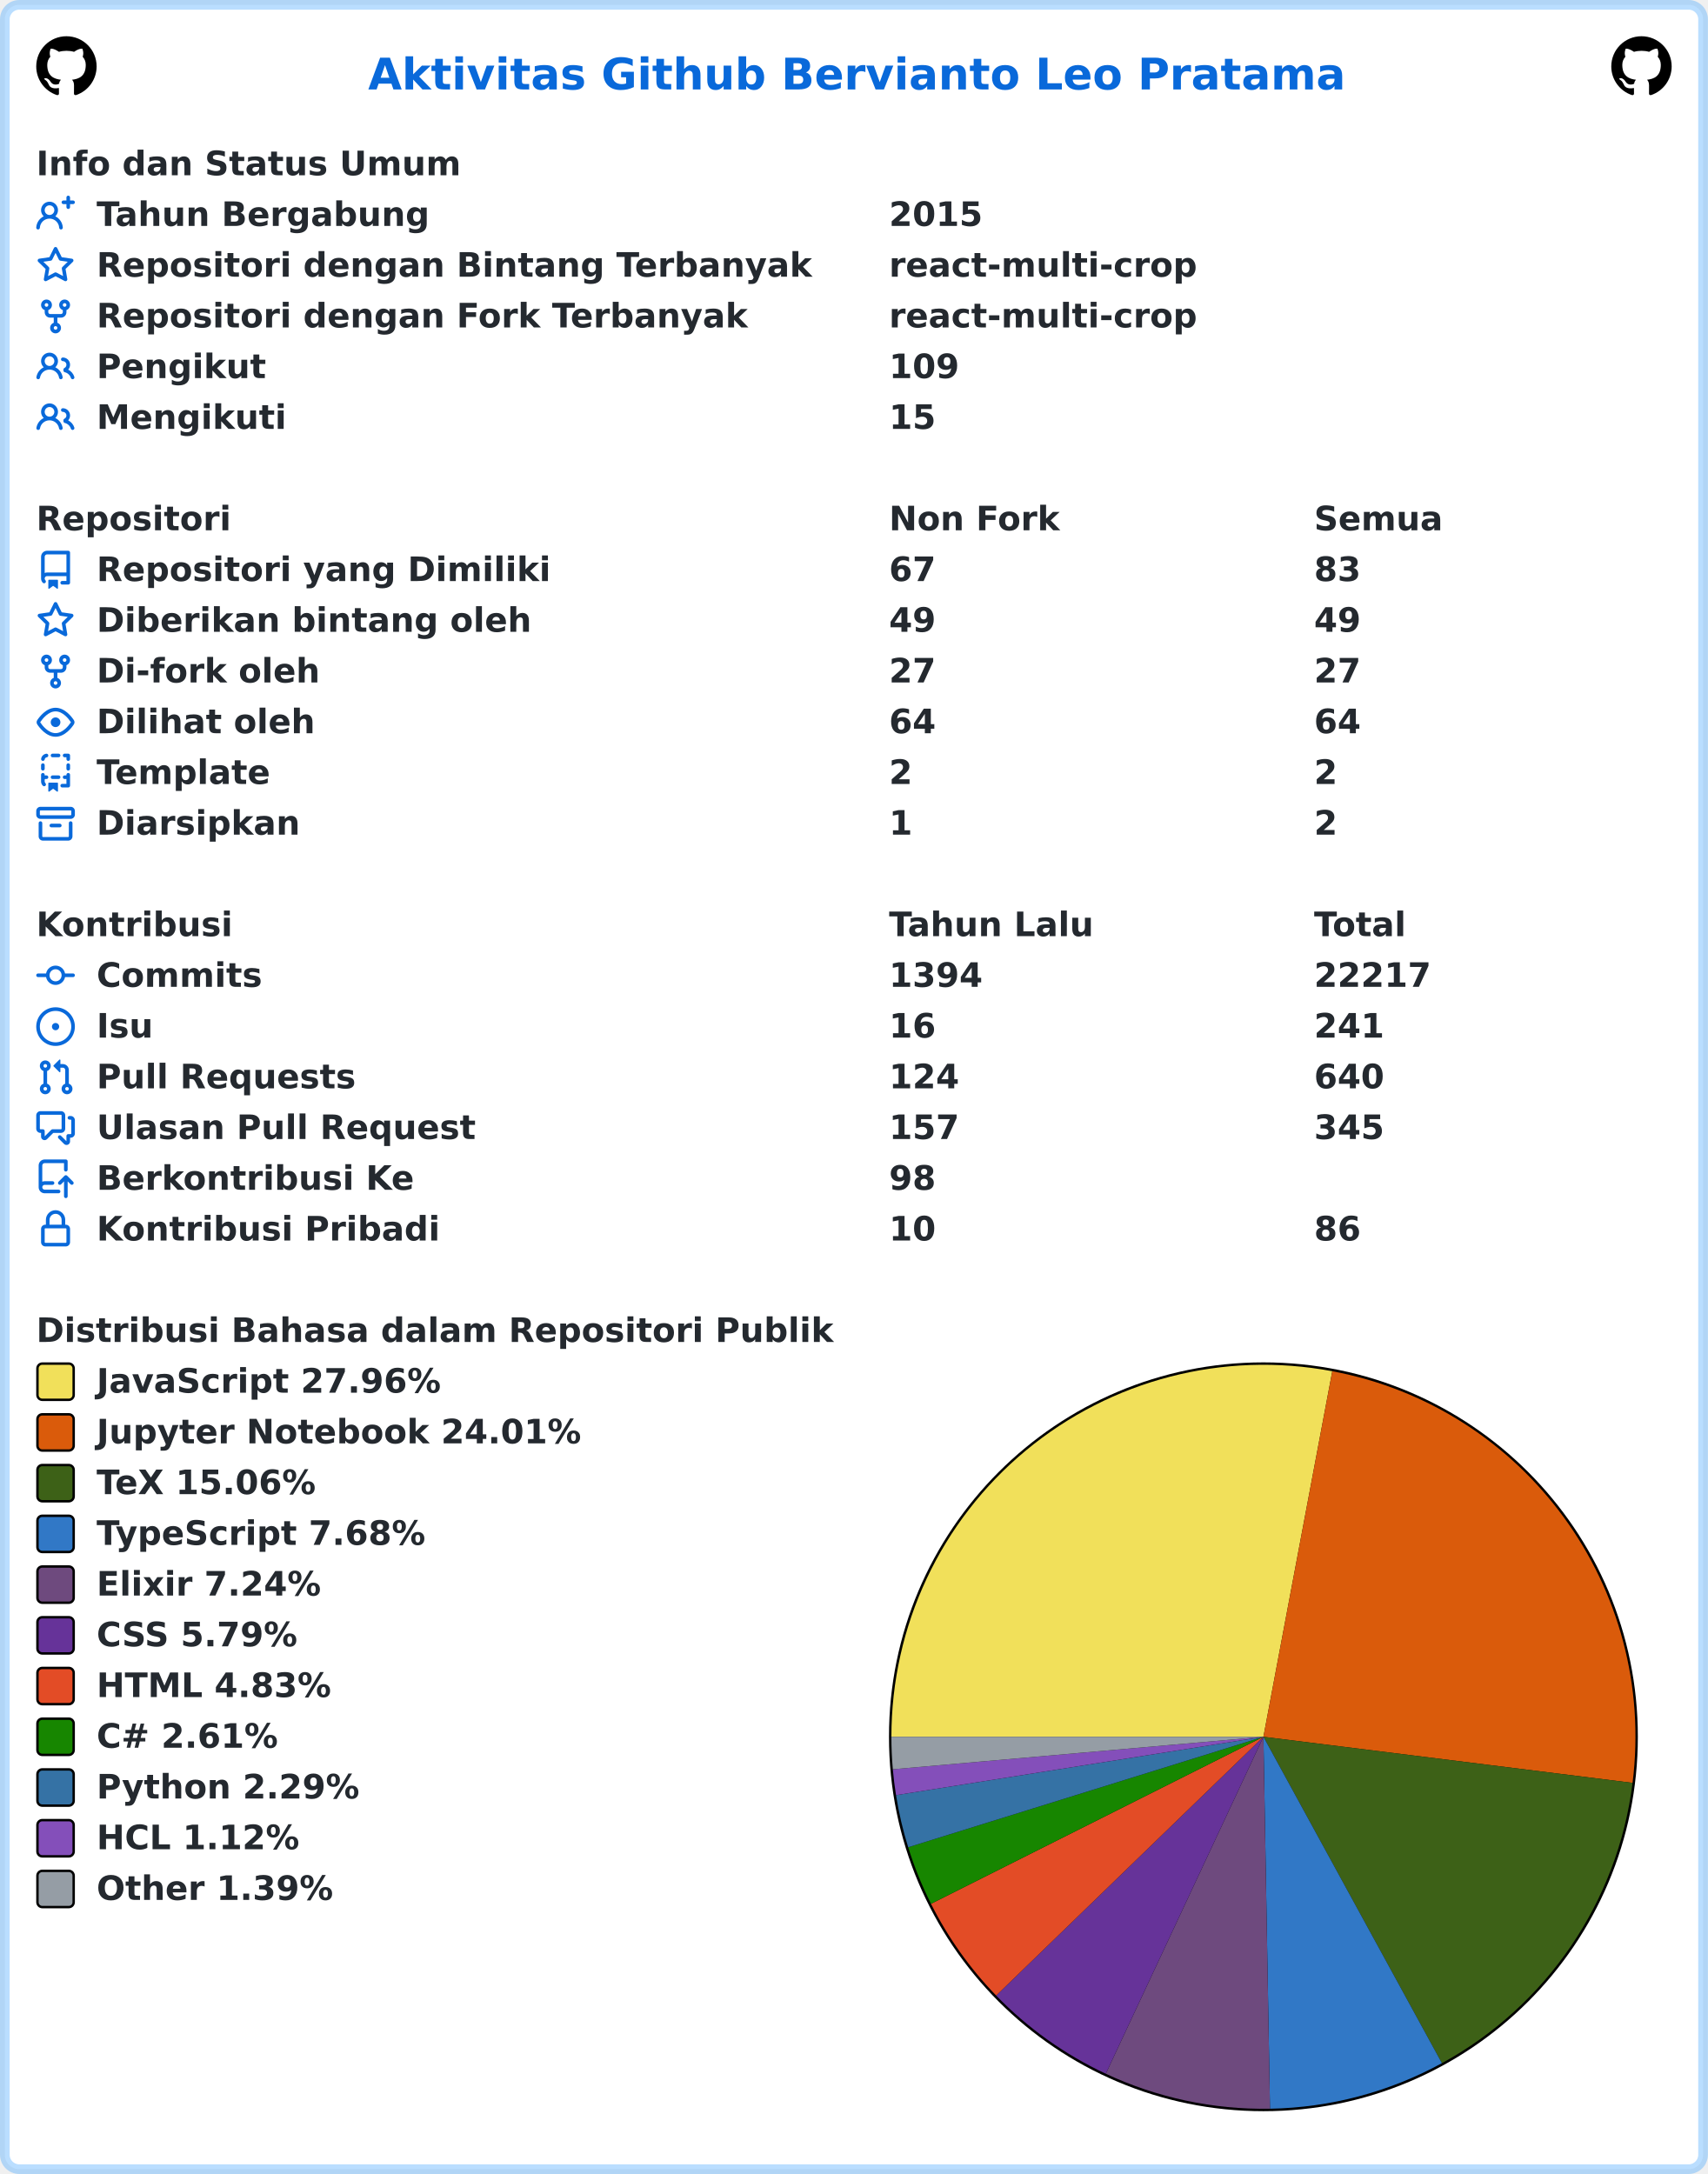
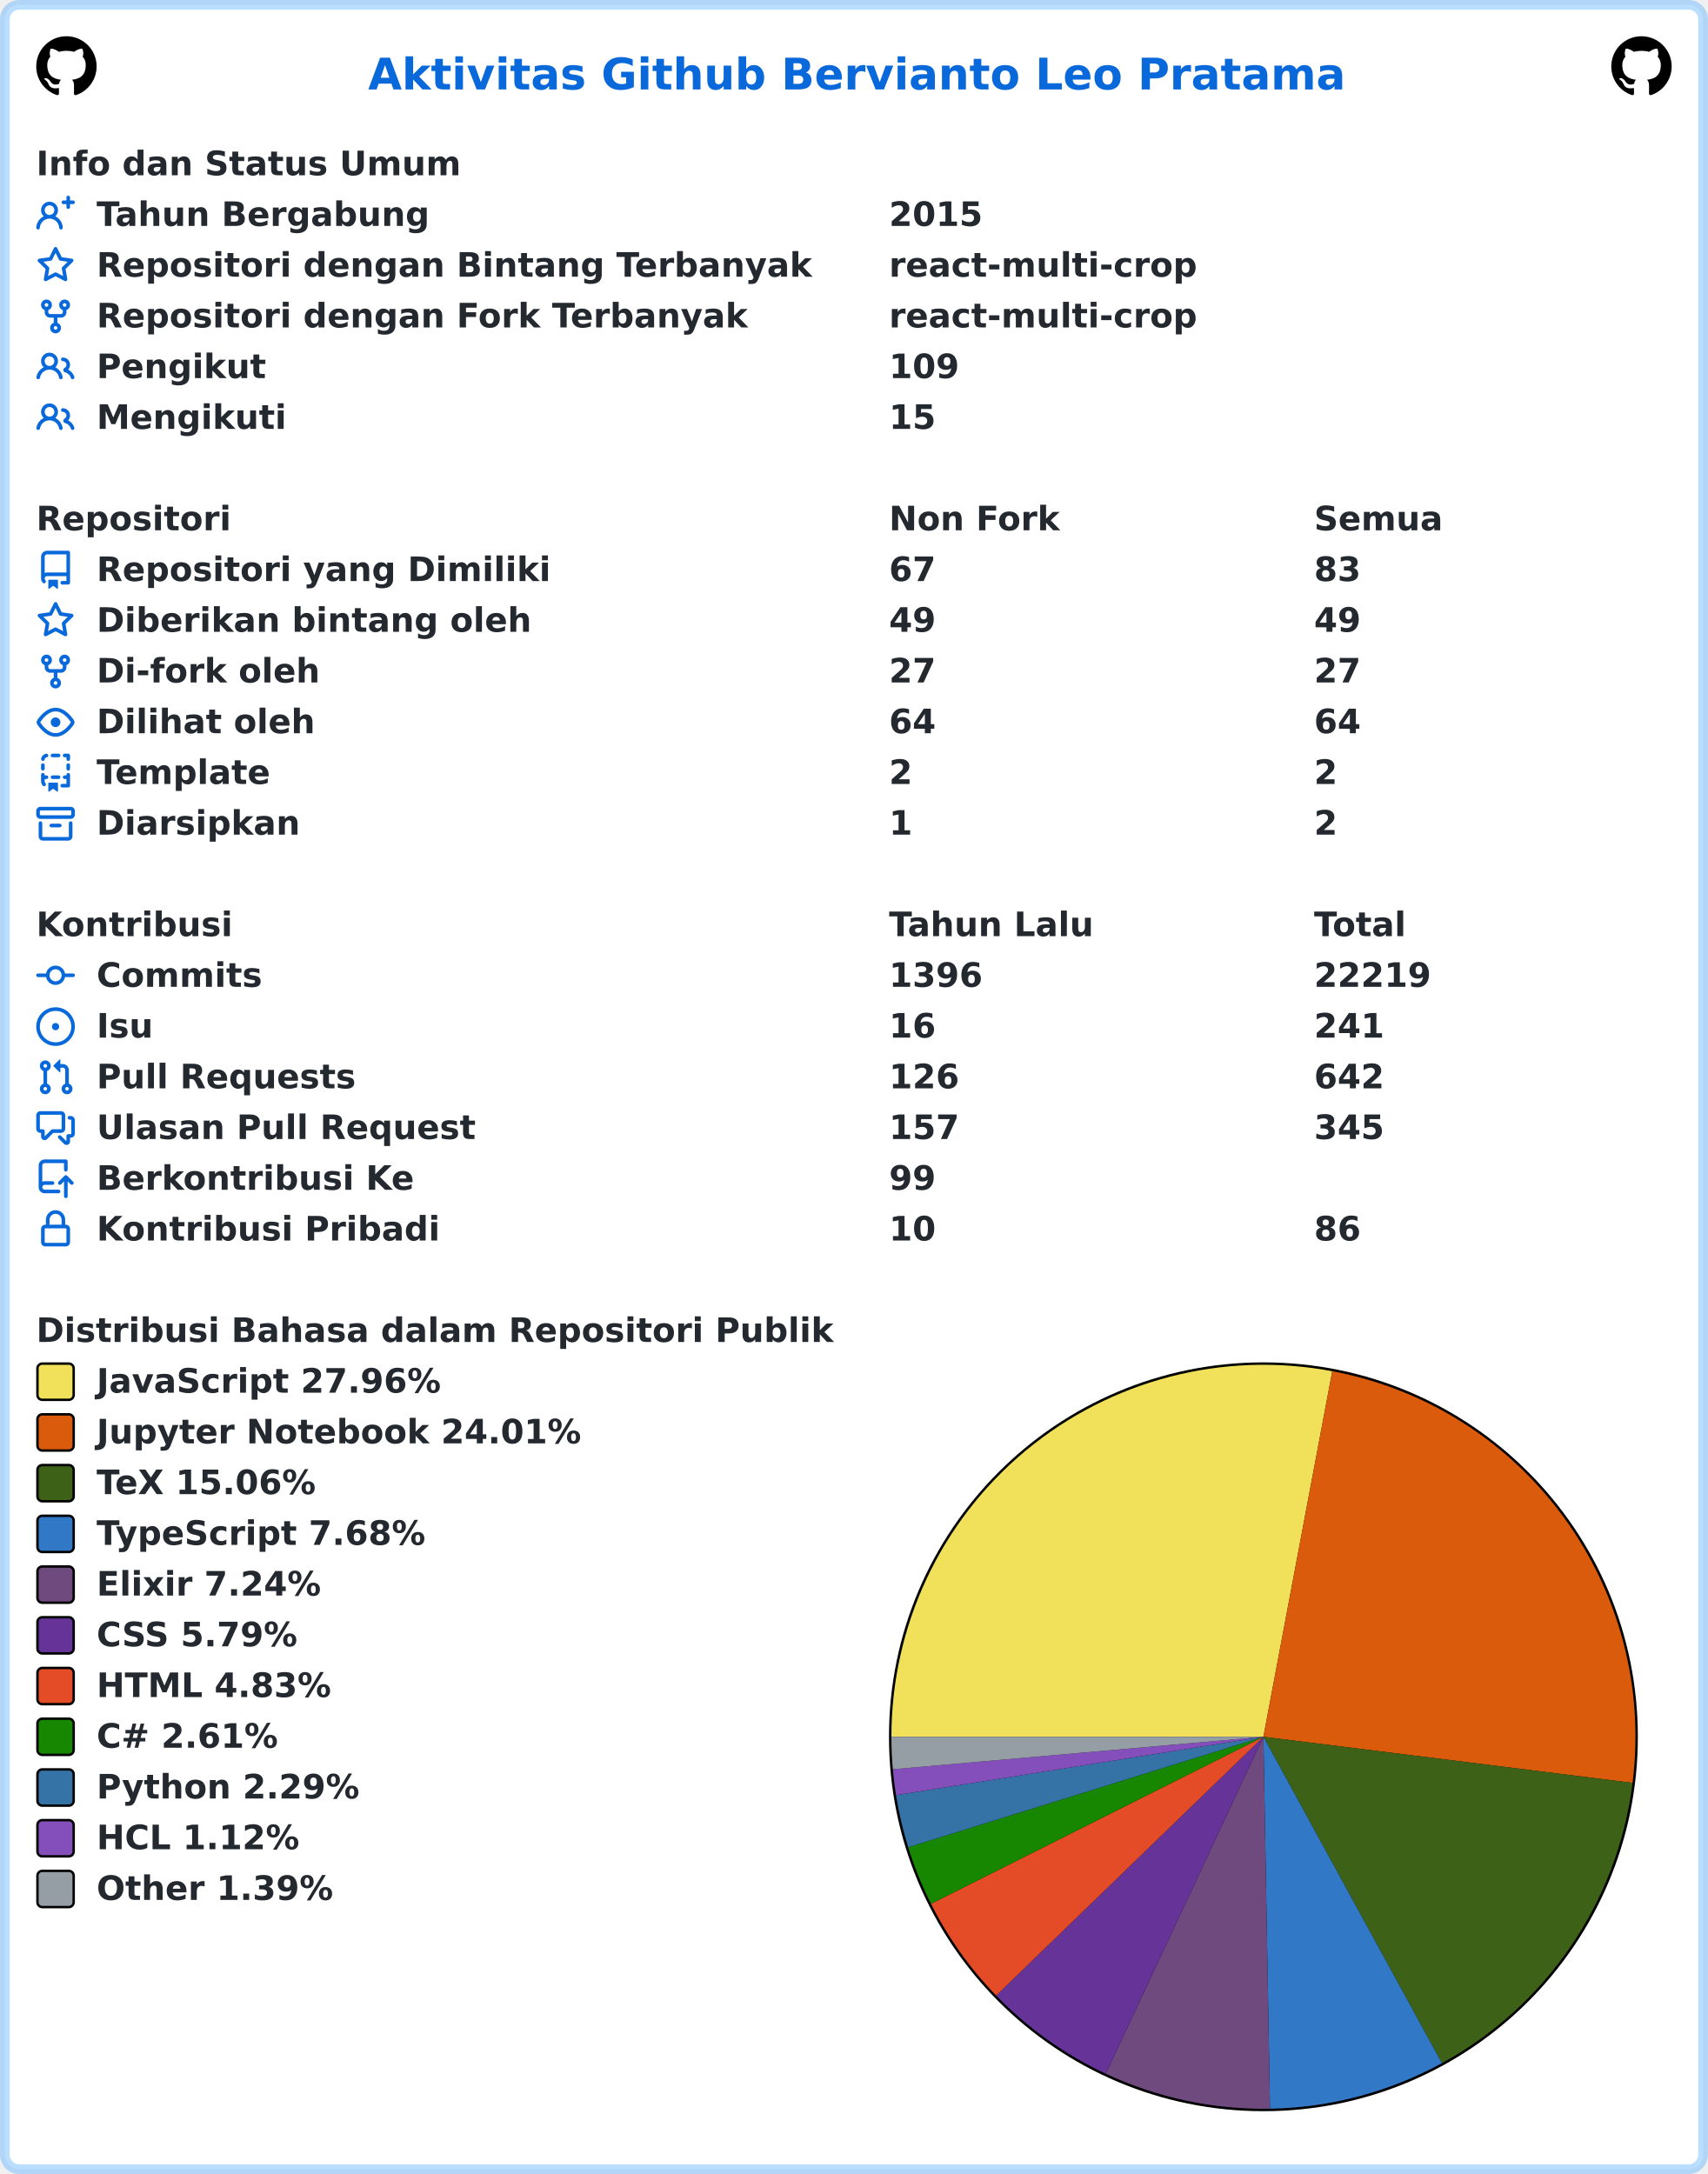
<svg xmlns="http://www.w3.org/2000/svg" width="707" height="900" viewBox="0 0 707 900" lang="id" xml:lang="id">
  <rect x="2" y="2" stroke-width="4" rx="6" width="703" height="896" stroke="rgba(84,174,255,0.4)" fill="#ffffff" />
  <g font-weight="600" font-size="110pt" font-family="Verdana,Geneva,DejaVu Sans,sans-serif" text-rendering="geometricPrecision">
    <text x="1239" y="301" lengthAdjust="spacingAndGlyphs" textLength="3261" transform="scale(0.123)" fill="#0969da">Aktivitas Github Bervianto Leo Pratama</text>
    <svg x="15" y="15" width="25" height="25" viewBox="0 0 16 16">
      <path fill="#000000" fill-rule="evenodd" d="M8 0C3.58 0 0 3.58 0 8c0 3.54 2.29 6.53 5.47 7.59.4.07.55-.17.55-.38 0-.19-.01-.82-.01-1.49-2.01.37-2.53-.49-2.69-.94-.09-.23-.48-.94-.82-1.13-.28-.15-.68-.52-.01-.53.63-.01 1.08.58 1.23.82.72 1.21 1.87.87 2.33.66.07-.52.28-.87.51-1.07-1.78-.2-3.64-.89-3.64-3.95 0-.87.31-1.59.82-2.15-.08-.2-.36-1.02.08-2.12 0 0 .67-.21 2.2.82.64-.18 1.32-.27 2-.27.68 0 1.36.09 2 .27 1.53-1.04 2.2-.82 2.2-.82.44 1.1.16 1.92.08 2.12.51.56.82 1.27.82 2.15 0 3.07-1.87 3.75-3.65 3.95.29.25.54.73.54 1.48 0 1.07-.01 1.93-.01 2.2 0 .21.15.46.55.38A8.013 8.013 0 0016 8c0-4.42-3.58-8-8-8z" />
    </svg>
    <svg x="667" y="15" width="25" height="25" viewBox="0 0 16 16">
      <path fill="#000000" fill-rule="evenodd" d="M8 0C3.58 0 0 3.58 0 8c0 3.54 2.29 6.53 5.47 7.59.4.07.55-.17.55-.38 0-.19-.01-.82-.01-1.49-2.01.37-2.53-.49-2.69-.94-.09-.23-.48-.94-.82-1.13-.28-.15-.68-.52-.01-.53.63-.01 1.08.58 1.23.82.72 1.21 1.87.87 2.33.66.07-.52.28-.87.51-1.07-1.78-.2-3.64-.89-3.64-3.95 0-.87.31-1.59.82-2.15-.08-.2-.36-1.02.08-2.12 0 0 .67-.21 2.2.82.64-.18 1.32-.27 2-.27.68 0 1.36.09 2 .27 1.53-1.04 2.2-.82 2.2-.82.44 1.1.16 1.92.08 2.12.51.56.82 1.27.82 2.15 0 3.07-1.87 3.75-3.65 3.95.29.25.54.73.54 1.48 0 1.07-.01 1.93-.01 2.2 0 .21.15.46.55.38A8.013 8.013 0 0016 8c0-4.42-3.58-8-8-8z" />
    </svg>
    <g transform="translate(0, 60)" fill="#24292f">
      <g transform="translate(15, 0)">
        <g transform="scale(0.095)">
          <text x="0" y="132" textLength="1852" lengthAdjust="spacingAndGlyphs">Info dan Status Umum</text>
        </g>
      </g>
      <g transform="translate(15, 21)">
        <path fill="#0969da" fill-rule="evenodd" d="M13.25 0a.75.75 0 01.75.75V2h1.25a.75.75 0 010 1.5H14v1.25a.75.75 0 01-1.5 0V3.5h-1.25a.75.75 0 010-1.5h1.25V.75a.75.75 0 01.75-.75zM5.5 4a2 2 0 100 4 2 2 0 000-4zm2.4 4.548a3.5 3.5 0 10-4.799 0 5.527 5.527 0 00-3.1 4.66.75.75 0 101.498.085A4.01 4.01 0 015.5 9.5a4.01 4.01 0 014.001 3.793.75.75 0 101.498-.086 5.527 5.527 0 00-3.1-4.659z" />
        <g transform="scale(0.095)">
          <text lengthAdjust="spacingAndGlyphs" textLength="1478" x="263" y="132">Tahun Bergabung</text>
          <text lengthAdjust="spacingAndGlyphs" textLength="420" x="3716" y="132">2015</text>
        </g>
      </g>
      <g transform="translate(15, 42)">
        <path fill="#0969da" fill-rule="evenodd" d="M8 .25a.75.75 0 01.673.418l1.882 3.815 4.21.612a.75.75 0 01.416 1.279l-3.046 2.97.719 4.192a.75.75 0 01-1.088.791L8 12.347l-3.766 1.98a.75.75 0 01-1.088-.79l.72-4.194L.818 6.374a.75.75 0 01.416-1.28l4.21-.611L7.327.668A.75.75 0 018 .25zm0 2.445L6.615 5.5a.75.75 0 01-.564.41l-3.097.45 2.24 2.184a.75.75 0 01.216.664l-.528 3.084 2.769-1.456a.75.75 0 01.698 0l2.77 1.456-.53-3.084a.75.75 0 01.216-.664l2.24-2.183-3.096-.45a.75.75 0 01-.564-.41L8 2.694v.001z" />
        <g transform="scale(0.095)">
          <text lengthAdjust="spacingAndGlyphs" textLength="3126" x="263" y="132">Repositori dengan Bintang Terbanyak</text>
          <text lengthAdjust="spacingAndGlyphs" textLength="1330" x="3716" y="132">react-multi-crop</text>
        </g>
      </g>
      <g transform="translate(15, 63)">
        <path fill="#0969da" fill-rule="evenodd" d="M5 3.25a.75.75 0 11-1.5 0 .75.75 0 011.5 0zm0 2.122a2.25 2.25 0 10-1.5 0v.878A2.25 2.25 0 005.75 8.5h1.5v2.128a2.251 2.251 0 101.5 0V8.5h1.5a2.25 2.25 0 002.25-2.25v-.878a2.25 2.25 0 10-1.5 0v.878a.75.75 0 01-.75.75h-4.5A.75.75 0 015 6.25v-.878zm3.75 7.378a.75.75 0 11-1.5 0 .75.75 0 011.5 0zm3-8.75a.75.75 0 100-1.5.75.75 0 000 1.5z" />
        <g transform="scale(0.095)">
          <text lengthAdjust="spacingAndGlyphs" textLength="2846" x="263" y="132">Repositori dengan Fork Terbanyak</text>
          <text lengthAdjust="spacingAndGlyphs" textLength="1330" x="3716" y="132">react-multi-crop</text>
        </g>
      </g>
      <g transform="translate(15, 84)">
        <path fill="#0969da" fill-rule="evenodd" d="M5.5 3.5a2 2 0 100 4 2 2 0 000-4zM2 5.5a3.5 3.5 0 115.898 2.549 5.507 5.507 0 013.034 4.084.75.75 0 11-1.482.235 4.001 4.001 0 00-7.9 0 .75.75 0 01-1.482-.236A5.507 5.507 0 013.102 8.05 3.49 3.49 0 012 5.5zM11 4a.75.75 0 100 1.5 1.5 1.5 0 01.666 2.844.75.75 0 00-.416.672v.352a.75.75 0 00.574.73c1.2.289 2.162 1.2 2.522 2.372a.75.75 0 101.434-.44 5.01 5.01 0 00-2.56-3.012A3 3 0 0011 4z" />
        <g transform="scale(0.095)">
          <text lengthAdjust="spacingAndGlyphs" textLength="723" x="263" y="132">Pengikut</text>
          <text lengthAdjust="spacingAndGlyphs" textLength="315" x="3716" y="132">109</text>
        </g>
      </g>
      <g transform="translate(15, 105)">
        <path fill="#0969da" fill-rule="evenodd" d="M5.5 3.5a2 2 0 100 4 2 2 0 000-4zM2 5.5a3.5 3.5 0 115.898 2.549 5.507 5.507 0 013.034 4.084.75.75 0 11-1.482.235 4.001 4.001 0 00-7.9 0 .75.75 0 01-1.482-.236A5.507 5.507 0 013.102 8.05 3.49 3.49 0 012 5.5zM11 4a.75.75 0 100 1.5 1.5 1.5 0 01.666 2.844.75.75 0 00-.416.672v.352a.75.75 0 00.574.73c1.2.289 2.162 1.2 2.522 2.372a.75.75 0 101.434-.44 5.01 5.01 0 00-2.56-3.012A3 3 0 0011 4z" />
        <g transform="scale(0.095)">
          <text lengthAdjust="spacingAndGlyphs" textLength="813" x="263" y="132">Mengikuti</text>
          <text lengthAdjust="spacingAndGlyphs" textLength="210" x="3716" y="132">15</text>
        </g>
      </g>
    </g>
    <g transform="translate(0, 207)" fill="#24292f">
      <g transform="translate(15, 0)">
        <g transform="scale(0.095)">
          <text x="0" y="132" textLength="832" lengthAdjust="spacingAndGlyphs">Repositori</text>
          <text x="3716" y="132" textLength="740" lengthAdjust="spacingAndGlyphs">Non Fork</text>
          <text x="5568" y="132" textLength="573" lengthAdjust="spacingAndGlyphs">Semua</text>
        </g>
      </g>
      <g transform="translate(15, 21)">
        <path fill="#0969da" fill-rule="evenodd" d="M2 2.5A2.5 2.5 0 014.5 0h8.75a.75.75 0 01.75.75v12.5a.75.75 0 01-.75.75h-2.5a.75.75 0 110-1.5h1.75v-2h-8a1 1 0 00-.714 1.7.75.75 0 01-1.072 1.05A2.495 2.495 0 012 11.5v-9zm10.5-1V9h-8c-.356 0-.694.074-1 .208V2.5a1 1 0 011-1h8zM5 12.25v3.25a.25.25 0 00.4.2l1.45-1.087a.25.25 0 01.3 0L8.6 15.7a.25.25 0 00.4-.2v-3.25a.25.25 0 00-.25-.25h-3.5a.25.25 0 00-.25.25z" />
        <g transform="scale(0.095)">
          <text lengthAdjust="spacingAndGlyphs" textLength="1962" x="263" y="132">Repositori yang Dimiliki</text>
          <text lengthAdjust="spacingAndGlyphs" textLength="210" x="3716" y="132">67</text>
          <text lengthAdjust="spacingAndGlyphs" textLength="210" x="5568" y="132">83</text>
        </g>
      </g>
      <g transform="translate(15, 42)">
        <path fill="#0969da" fill-rule="evenodd" d="M8 .25a.75.75 0 01.673.418l1.882 3.815 4.21.612a.75.75 0 01.416 1.279l-3.046 2.97.719 4.192a.75.75 0 01-1.088.791L8 12.347l-3.766 1.98a.75.75 0 01-1.088-.79l.72-4.194L.818 6.374a.75.75 0 01.416-1.28l4.21-.611L7.327.668A.75.75 0 018 .25zm0 2.445L6.615 5.5a.75.75 0 01-.564.41l-3.097.45 2.24 2.184a.75.75 0 01.216.664l-.528 3.084 2.769-1.456a.75.75 0 01.698 0l2.77 1.456-.53-3.084a.75.75 0 01.216-.664l2.24-2.183-3.096-.45a.75.75 0 01-.564-.41L8 2.694v.001z" />
        <g transform="scale(0.095)">
          <text lengthAdjust="spacingAndGlyphs" textLength="1887" x="263" y="132">Diberikan bintang oleh</text>
          <text lengthAdjust="spacingAndGlyphs" textLength="210" x="3716" y="132">49</text>
          <text lengthAdjust="spacingAndGlyphs" textLength="210" x="5568" y="132">49</text>
        </g>
      </g>
      <g transform="translate(15, 63)">
        <path fill="#0969da" fill-rule="evenodd" d="M5 3.25a.75.75 0 11-1.5 0 .75.75 0 011.5 0zm0 2.122a2.25 2.25 0 10-1.5 0v.878A2.25 2.25 0 005.75 8.5h1.5v2.128a2.251 2.251 0 101.5 0V8.5h1.5a2.25 2.25 0 002.25-2.25v-.878a2.25 2.25 0 10-1.5 0v.878a.75.75 0 01-.75.75h-4.5A.75.75 0 015 6.25v-.878zm3.75 7.378a.75.75 0 11-1.5 0 .75.75 0 011.5 0zm3-8.75a.75.75 0 100-1.5.75.75 0 000 1.5z" />
        <g transform="scale(0.095)">
          <text lengthAdjust="spacingAndGlyphs" textLength="963" x="263" y="132">Di-fork oleh</text>
          <text lengthAdjust="spacingAndGlyphs" textLength="210" x="3716" y="132">27</text>
          <text lengthAdjust="spacingAndGlyphs" textLength="210" x="5568" y="132">27</text>
        </g>
      </g>
      <g transform="translate(15, 84)">
        <path fill="#0969da" fill-rule="evenodd" d="M1.679 7.932c.412-.621 1.242-1.75 2.366-2.717C5.175 4.242 6.527 3.5 8 3.5c1.473 0 2.824.742 3.955 1.715 1.124.967 1.954 2.096 2.366 2.717a.119.119 0 010 .136c-.412.621-1.242 1.75-2.366 2.717C10.825 11.758 9.473 12.5 8 12.5c-1.473 0-2.824-.742-3.955-1.715C2.92 9.818 2.09 8.69 1.679 8.068a.119.119 0 010-.136zM8 2c-1.981 0-3.67.992-4.933 2.078C1.797 5.169.88 6.423.43 7.1a1.619 1.619 0 000 1.798c.45.678 1.367 1.932 2.637 3.024C4.329 13.008 6.019 14 8 14c1.981 0 3.67-.992 4.933-2.078 1.27-1.091 2.187-2.345 2.637-3.023a1.619 1.619 0 000-1.798c-.45-.678-1.367-1.932-2.637-3.023C11.671 2.992 9.981 2 8 2zm0 8a2 2 0 100-4 2 2 0 000 4z" />
        <g transform="scale(0.095)">
          <text lengthAdjust="spacingAndGlyphs" textLength="944" x="263" y="132">Dilihat oleh</text>
          <text lengthAdjust="spacingAndGlyphs" textLength="210" x="3716" y="132">64</text>
          <text lengthAdjust="spacingAndGlyphs" textLength="210" x="5568" y="132">64</text>
        </g>
      </g>
      <g transform="translate(15, 105)">
        <path fill="#0969da" fill-rule="evenodd" d="M6 .75A.75.75 0 016.75 0h2.5a.75.75 0 010 1.5h-2.5A.75.75 0 016 .75zm5 0a.75.75 0 01.75-.75h1.5a.75.75 0 01.75.75v1.5a.75.75 0 01-1.5 0V1.5h-.75A.75.75 0 0111 .75zM4.992.662a.75.75 0 01-.636.848c-.436.063-.783.41-.846.846a.75.75 0 01-1.485-.212A2.501 2.501 0 014.144.025a.75.75 0 01.848.637zM2.75 4a.75.75 0 01.75.75v1.5a.75.75 0 01-1.5 0v-1.5A.75.75 0 012.75 4zm10.5 0a.75.75 0 01.75.75v1.5a.75.75 0 01-1.5 0v-1.5a.75.75 0 01.75-.75zM2.75 8a.75.75 0 01.75.75v.268A1.72 1.72 0 013.75 9h.5a.75.75 0 010 1.5h-.5a.25.25 0 00-.25.25v.75c0 .28.114.532.3.714a.75.75 0 01-1.05 1.072A2.495 2.495 0 012 11.5V8.75A.75.75 0 012.75 8zm10.5 0a.75.75 0 01.75.75v4.5a.75.75 0 01-.75.75h-2.5a.75.75 0 010-1.5h1.75v-2h-.75a.75.75 0 010-1.5h.75v-.25a.75.75 0 01.75-.75zM6 9.75A.75.75 0 016.75 9h2.5a.75.75 0 010 1.5h-2.5A.75.75 0 016 9.75zm-1 2.5v3.25a.25.25 0 00.4.2l1.45-1.087a.25.25 0 01.3 0L8.6 15.7a.25.25 0 00.4-.2v-3.25a.25.25 0 00-.25-.25h-3.5a.25.25 0 00-.25.25z" />
        <g transform="scale(0.095)">
          <text lengthAdjust="spacingAndGlyphs" textLength="783" x="263" y="132">Template</text>
          <text lengthAdjust="spacingAndGlyphs" textLength="105" x="3716" y="132">2</text>
          <text lengthAdjust="spacingAndGlyphs" textLength="105" x="5568" y="132">2</text>
        </g>
      </g>
      <g transform="translate(15, 126)">
        <path fill="#0969da" fill-rule="evenodd" d="M1.75 2.5a.25.25 0 00-.25.25v1.5c0 .138.112.25.25.25h12.5a.25.25 0 00.25-.25v-1.5a.25.25 0 00-.25-.25H1.75zM0 2.75C0 1.784.784 1 1.75 1h12.5c.966 0 1.75.784 1.75 1.75v1.5A1.75 1.75 0 0114.25 6H1.75A1.75 1.75 0 010 4.25v-1.5zM1.75 7a.75.75 0 01.75.75v5.5c0 .138.112.25.25.25h10.5a.25.25 0 00.25-.25v-5.5a.75.75 0 111.5 0v5.5A1.75 1.75 0 0113.25 15H2.75A1.75 1.75 0 011 13.25v-5.5A.75.75 0 011.75 7zm4.5 1a.75.75 0 000 1.5h3.5a.75.75 0 100-1.5h-3.5z" />
        <g transform="scale(0.095)">
          <text lengthAdjust="spacingAndGlyphs" textLength="880" x="263" y="132">Diarsipkan</text>
          <text lengthAdjust="spacingAndGlyphs" textLength="105" x="3716" y="132">1</text>
          <text lengthAdjust="spacingAndGlyphs" textLength="105" x="5568" y="132">2</text>
        </g>
      </g>
    </g>
    <g transform="translate(0, 375)" fill="#24292f">
      <g transform="translate(15, 0)">
        <g transform="scale(0.095)">
          <text x="0" y="132" textLength="834" lengthAdjust="spacingAndGlyphs">Kontribusi</text>
          <text x="3716" y="132" textLength="914" lengthAdjust="spacingAndGlyphs">Tahun Lalu</text>
          <text x="5568" y="132" textLength="414" lengthAdjust="spacingAndGlyphs">Total</text>
        </g>
      </g>
      <g transform="translate(15, 21)">
        <path fill="#0969da" fill-rule="evenodd" d="M10.5 7.75a2.5 2.5 0 11-5 0 2.5 2.5 0 015 0zm1.43.75a4.002 4.002 0 01-7.86 0H.75a.75.75 0 110-1.5h3.32a4.001 4.001 0 017.86 0h3.32a.75.75 0 110 1.5h-3.32z" />
        <g transform="scale(0.095)">
          <text lengthAdjust="spacingAndGlyphs" textLength="734" x="263" y="132">Commits</text>
-           <text lengthAdjust="spacingAndGlyphs" textLength="420" x="3716" y="132">1394</text>
-           <text lengthAdjust="spacingAndGlyphs" textLength="525" x="5568" y="132">22217</text>
+           <text lengthAdjust="spacingAndGlyphs" textLength="420" x="3716" y="132">1396</text>
+           <text lengthAdjust="spacingAndGlyphs" textLength="525" x="5568" y="132">22219</text>
        </g>
      </g>
      <g transform="translate(15, 42)">
        <path fill="#0969da" d="M8 9.5a1.5 1.5 0 100-3 1.5 1.5 0 000 3z" />
        <path fill="#0969da" fill-rule="evenodd" d="M8 0a8 8 0 100 16A8 8 0 008 0zM1.5 8a6.5 6.5 0 1113 0 6.5 6.5 0 01-13 0z" />
        <g transform="scale(0.095)">
          <text lengthAdjust="spacingAndGlyphs" textLength="238" x="263" y="132">Isu</text>
          <text lengthAdjust="spacingAndGlyphs" textLength="210" x="3716" y="132">16</text>
          <text lengthAdjust="spacingAndGlyphs" textLength="315" x="5568" y="132">241</text>
        </g>
      </g>
      <g transform="translate(15, 63)">
        <path fill="#0969da" fill-rule="evenodd" d="M7.177 3.073L9.573.677A.25.25 0 0110 .854v4.792a.25.25 0 01-.427.177L7.177 3.427a.25.25 0 010-.354zM3.75 2.5a.75.75 0 100 1.5.75.75 0 000-1.5zm-2.25.75a2.25 2.25 0 113 2.122v5.256a2.251 2.251 0 11-1.5 0V5.372A2.25 2.25 0 011.5 3.25zM11 2.5h-1V4h1a1 1 0 011 1v5.628a2.251 2.251 0 101.5 0V5A2.5 2.5 0 0011 2.5zm1 10.25a.75.75 0 111.5 0 .75.75 0 01-1.5 0zM3.75 12a.75.75 0 100 1.5.75.75 0 000-1.5z" />
        <g transform="scale(0.095)">
          <text lengthAdjust="spacingAndGlyphs" textLength="1113" x="263" y="132">Pull Requests</text>
-           <text lengthAdjust="spacingAndGlyphs" textLength="315" x="3716" y="132">124</text>
-           <text lengthAdjust="spacingAndGlyphs" textLength="315" x="5568" y="132">640</text>
+           <text lengthAdjust="spacingAndGlyphs" textLength="315" x="3716" y="132">126</text>
+           <text lengthAdjust="spacingAndGlyphs" textLength="315" x="5568" y="132">642</text>
        </g>
      </g>
      <g transform="translate(15, 84)">
        <path fill="#0969da" fill-rule="evenodd" d="M1.5 2.75a.25.25 0 01.25-.25h8.5a.25.25 0 01.25.25v5.5a.25.25 0 01-.25.25h-3.5a.75.75 0 00-.53.22L3.5 11.44V9.25a.75.75 0 00-.75-.75h-1a.25.25 0 01-.25-.25v-5.5zM1.75 1A1.75 1.75 0 000 2.75v5.5C0 9.216.784 10 1.75 10H2v1.543a1.457 1.457 0 002.487 1.03L7.061 10h3.189A1.75 1.75 0 0012 8.25v-5.5A1.75 1.75 0 0010.25 1h-8.5zM14.5 4.75a.25.25 0 00-.25-.25h-.5a.75.75 0 110-1.5h.5c.966 0 1.75.784 1.75 1.75v5.5A1.75 1.75 0 0114.25 12H14v1.543a1.457 1.457 0 01-2.487 1.03L9.22 12.28a.75.75 0 111.06-1.06l2.22 2.22v-2.19a.75.75 0 01.75-.75h1a.25.25 0 00.25-.25v-5.5z" />
        <g transform="scale(0.095)">
          <text lengthAdjust="spacingAndGlyphs" textLength="1640" x="263" y="132">Ulasan Pull Request</text>
          <text lengthAdjust="spacingAndGlyphs" textLength="315" x="3716" y="132">157</text>
          <text lengthAdjust="spacingAndGlyphs" textLength="315" x="5568" y="132">345</text>
        </g>
      </g>
      <g transform="translate(15, 105)">
        <path fill="#0969da" fill-rule="evenodd" d="M1 2.5A2.5 2.5 0 013.5 0h8.75a.75.75 0 01.75.75v3.5a.75.75 0 01-1.5 0V1.5h-8a1 1 0 00-1 1v6.708A2.492 2.492 0 013.5 9h3.25a.75.75 0 010 1.5H3.5a1 1 0 100 2h5.75a.75.75 0 010 1.5H3.5A2.5 2.5 0 011 11.5v-9zm13.23 7.79a.75.75 0 001.06-1.06l-2.505-2.505a.75.75 0 00-1.06 0L9.22 9.229a.75.75 0 001.06 1.061l1.225-1.224v6.184a.75.75 0 001.5 0V9.066l1.224 1.224z" />
        <g transform="scale(0.095)">
          <text lengthAdjust="spacingAndGlyphs" textLength="1366" x="263" y="132">Berkontribusi Ke</text>
-           <text lengthAdjust="spacingAndGlyphs" textLength="210" x="3716" y="132">98</text>
+           <text lengthAdjust="spacingAndGlyphs" textLength="210" x="3716" y="132">99</text>
        </g>
      </g>
      <g transform="translate(15, 126)">
        <path fill="#0969da" fill-rule="evenodd" d="M4 4v2h-.25A1.75 1.75 0 002 7.75v5.5c0 .966.784 1.75 1.75 1.75h8.5A1.75 1.75 0 0014 13.25v-5.5A1.75 1.75 0 0012.25 6H12V4a4 4 0 10-8 0zm6.5 2V4a2.5 2.5 0 00-5 0v2h5zM12 7.5h.25a.25.25 0 01.25.25v5.5a.25.25 0 01-.25.25h-8.5a.25.25 0 01-.25-.25v-5.5a.25.25 0 01.25-.25H12z" />
        <g transform="scale(0.095)">
          <text lengthAdjust="spacingAndGlyphs" textLength="1456" x="263" y="132">Kontribusi Pribadi</text>
          <text lengthAdjust="spacingAndGlyphs" textLength="210" x="3716" y="132">10</text>
          <text lengthAdjust="spacingAndGlyphs" textLength="210" x="5568" y="132">86</text>
        </g>
      </g>
    </g>
    <g transform="translate(0, 543)" fill="#24292f">
      <g transform="translate(15, 0)">
        <g transform="scale(0.095)">
          <text x="0" y="132" textLength="3438" lengthAdjust="spacingAndGlyphs">Distribusi Bahasa dalam Repositori Publik</text>
        </g>
      </g>
      <g transform="translate(368, 21)">
        <circle cx="155" cy="155" r="155" fill="#000000" />
      </g>
      <g transform="translate(369, 22)">
        <path fill-rule="evenodd" fill="#f1e05a" d="M 0.0,154 A 154 154 0 0 1 182.508 2.662 L 154,154 Z" />
        <path fill-rule="evenodd" fill="#DA5B0B" d="M 182.508,2.662 A 154 154 0 0 1 306.813 173.084 L 154,154 Z" />
        <path fill-rule="evenodd" fill="#3D6117" d="M 306.813,173.084 A 154 154 0 0 1 227.89 289.116 L 154,154 Z" />
        <path fill-rule="evenodd" fill="#3178c6" d="M 227.89,289.116 A 154 154 0 0 1 156.721 307.976 L 154,154 Z" />
        <path fill-rule="evenodd" fill="#6e4a7e" d="M 156.721,307.976 A 154 154 0 0 1 88.752 293.494 L 154,154 Z" />
        <path fill-rule="evenodd" fill="#663399" d="M 88.752,293.494 A 154 154 0 0 1 43.36 261.121 L 154,154 Z" />
        <path fill-rule="evenodd" fill="#e34c26" d="M 43.36,261.121 A 154 154 0 0 1 16.392 223.138 L 154,154 Z" />
        <path fill-rule="evenodd" fill="#178600" d="M 16.392,223.138 A 154 154 0 0 1 6.946 199.728 L 154,154 Z" />
        <path fill-rule="evenodd" fill="#3572A5" d="M 6.946,199.728 A 154 154 0 0 1 1.908 178.168 L 154,154 Z" />
        <path fill-rule="evenodd" fill="#844FBA" d="M 1.908,178.168 A 154 154 0 0 1 0.588 167.45 L 154,154 Z" />
        <path fill-rule="evenodd" fill="#959da5" d="M 0.588,167.45 A 154 154 0 0 1 0.0 154 L 154,154 Z" />
      </g>
      <g transform="translate(15, 21)">
        <rect x="0.5" y="0.5" rx="2" width="15" height="15" fill="#f1e05a" stroke-width="1" stroke="#000000" />
        <text transform="scale(0.095)" x="263" y="132" textLength="1516" lengthAdjust="spacingAndGlyphs">JavaScript 27.96%</text>
      </g>
      <g transform="translate(15, 42)">
        <rect x="0.5" y="0.5" rx="2" width="15" height="15" fill="#DA5B0B" stroke-width="1" stroke="#000000" />
        <text transform="scale(0.095)" x="263" y="132" textLength="2126" lengthAdjust="spacingAndGlyphs">Jupyter Notebook 24.01%</text>
      </g>
      <g transform="translate(15, 63)">
        <rect x="0.5" y="0.5" rx="2" width="15" height="15" fill="#3D6117" stroke-width="1" stroke="#000000" />
        <text transform="scale(0.095)" x="263" y="132" textLength="999" lengthAdjust="spacingAndGlyphs">TeX 15.06%</text>
      </g>
      <g transform="translate(15, 84)">
        <rect x="0.5" y="0.5" rx="2" width="15" height="15" fill="#3178c6" stroke-width="1" stroke="#000000" />
        <text transform="scale(0.095)" x="263" y="132" textLength="1462" lengthAdjust="spacingAndGlyphs">TypeScript 7.68%</text>
      </g>
      <g transform="translate(15, 105)">
        <rect x="0.5" y="0.5" rx="2" width="15" height="15" fill="#6e4a7e" stroke-width="1" stroke="#000000" />
        <text transform="scale(0.095)" x="263" y="132" textLength="987" lengthAdjust="spacingAndGlyphs">Elixir 7.24%</text>
      </g>
      <g transform="translate(15, 126)">
        <rect x="0.5" y="0.5" rx="2" width="15" height="15" fill="#663399" stroke-width="1" stroke="#000000" />
        <text transform="scale(0.095)" x="263" y="132" textLength="903" lengthAdjust="spacingAndGlyphs">CSS 5.79%</text>
      </g>
      <g transform="translate(15, 147)">
        <rect x="0.5" y="0.5" rx="2" width="15" height="15" fill="#e34c26" stroke-width="1" stroke="#000000" />
        <text transform="scale(0.095)" x="263" y="132" textLength="1036" lengthAdjust="spacingAndGlyphs">HTML 4.83%</text>
      </g>
      <g transform="translate(15, 168)">
        <rect x="0.5" y="0.5" rx="2" width="15" height="15" fill="#178600" stroke-width="1" stroke="#000000" />
        <text transform="scale(0.095)" x="263" y="132" textLength="831" lengthAdjust="spacingAndGlyphs">C# 2.61%</text>
      </g>
      <g transform="translate(15, 189)">
        <rect x="0.5" y="0.5" rx="2" width="15" height="15" fill="#3572A5" stroke-width="1" stroke="#000000" />
        <text transform="scale(0.095)" x="263" y="132" textLength="1149" lengthAdjust="spacingAndGlyphs">Python 2.29%</text>
      </g>
      <g transform="translate(15, 210)">
        <rect x="0.5" y="0.5" rx="2" width="15" height="15" fill="#844FBA" stroke-width="1" stroke="#000000" />
        <text transform="scale(0.095)" x="263" y="132" textLength="909" lengthAdjust="spacingAndGlyphs">HCL 1.12%</text>
      </g>
      <g transform="translate(15, 231)">
        <rect x="0.5" y="0.5" rx="2" width="15" height="15" fill="#959da5" stroke-width="1" stroke="#000000" />
        <text transform="scale(0.095)" x="263" y="132" textLength="1047" lengthAdjust="spacingAndGlyphs">Other 1.39%</text>
      </g>
    </g>
  </g>
</svg>
